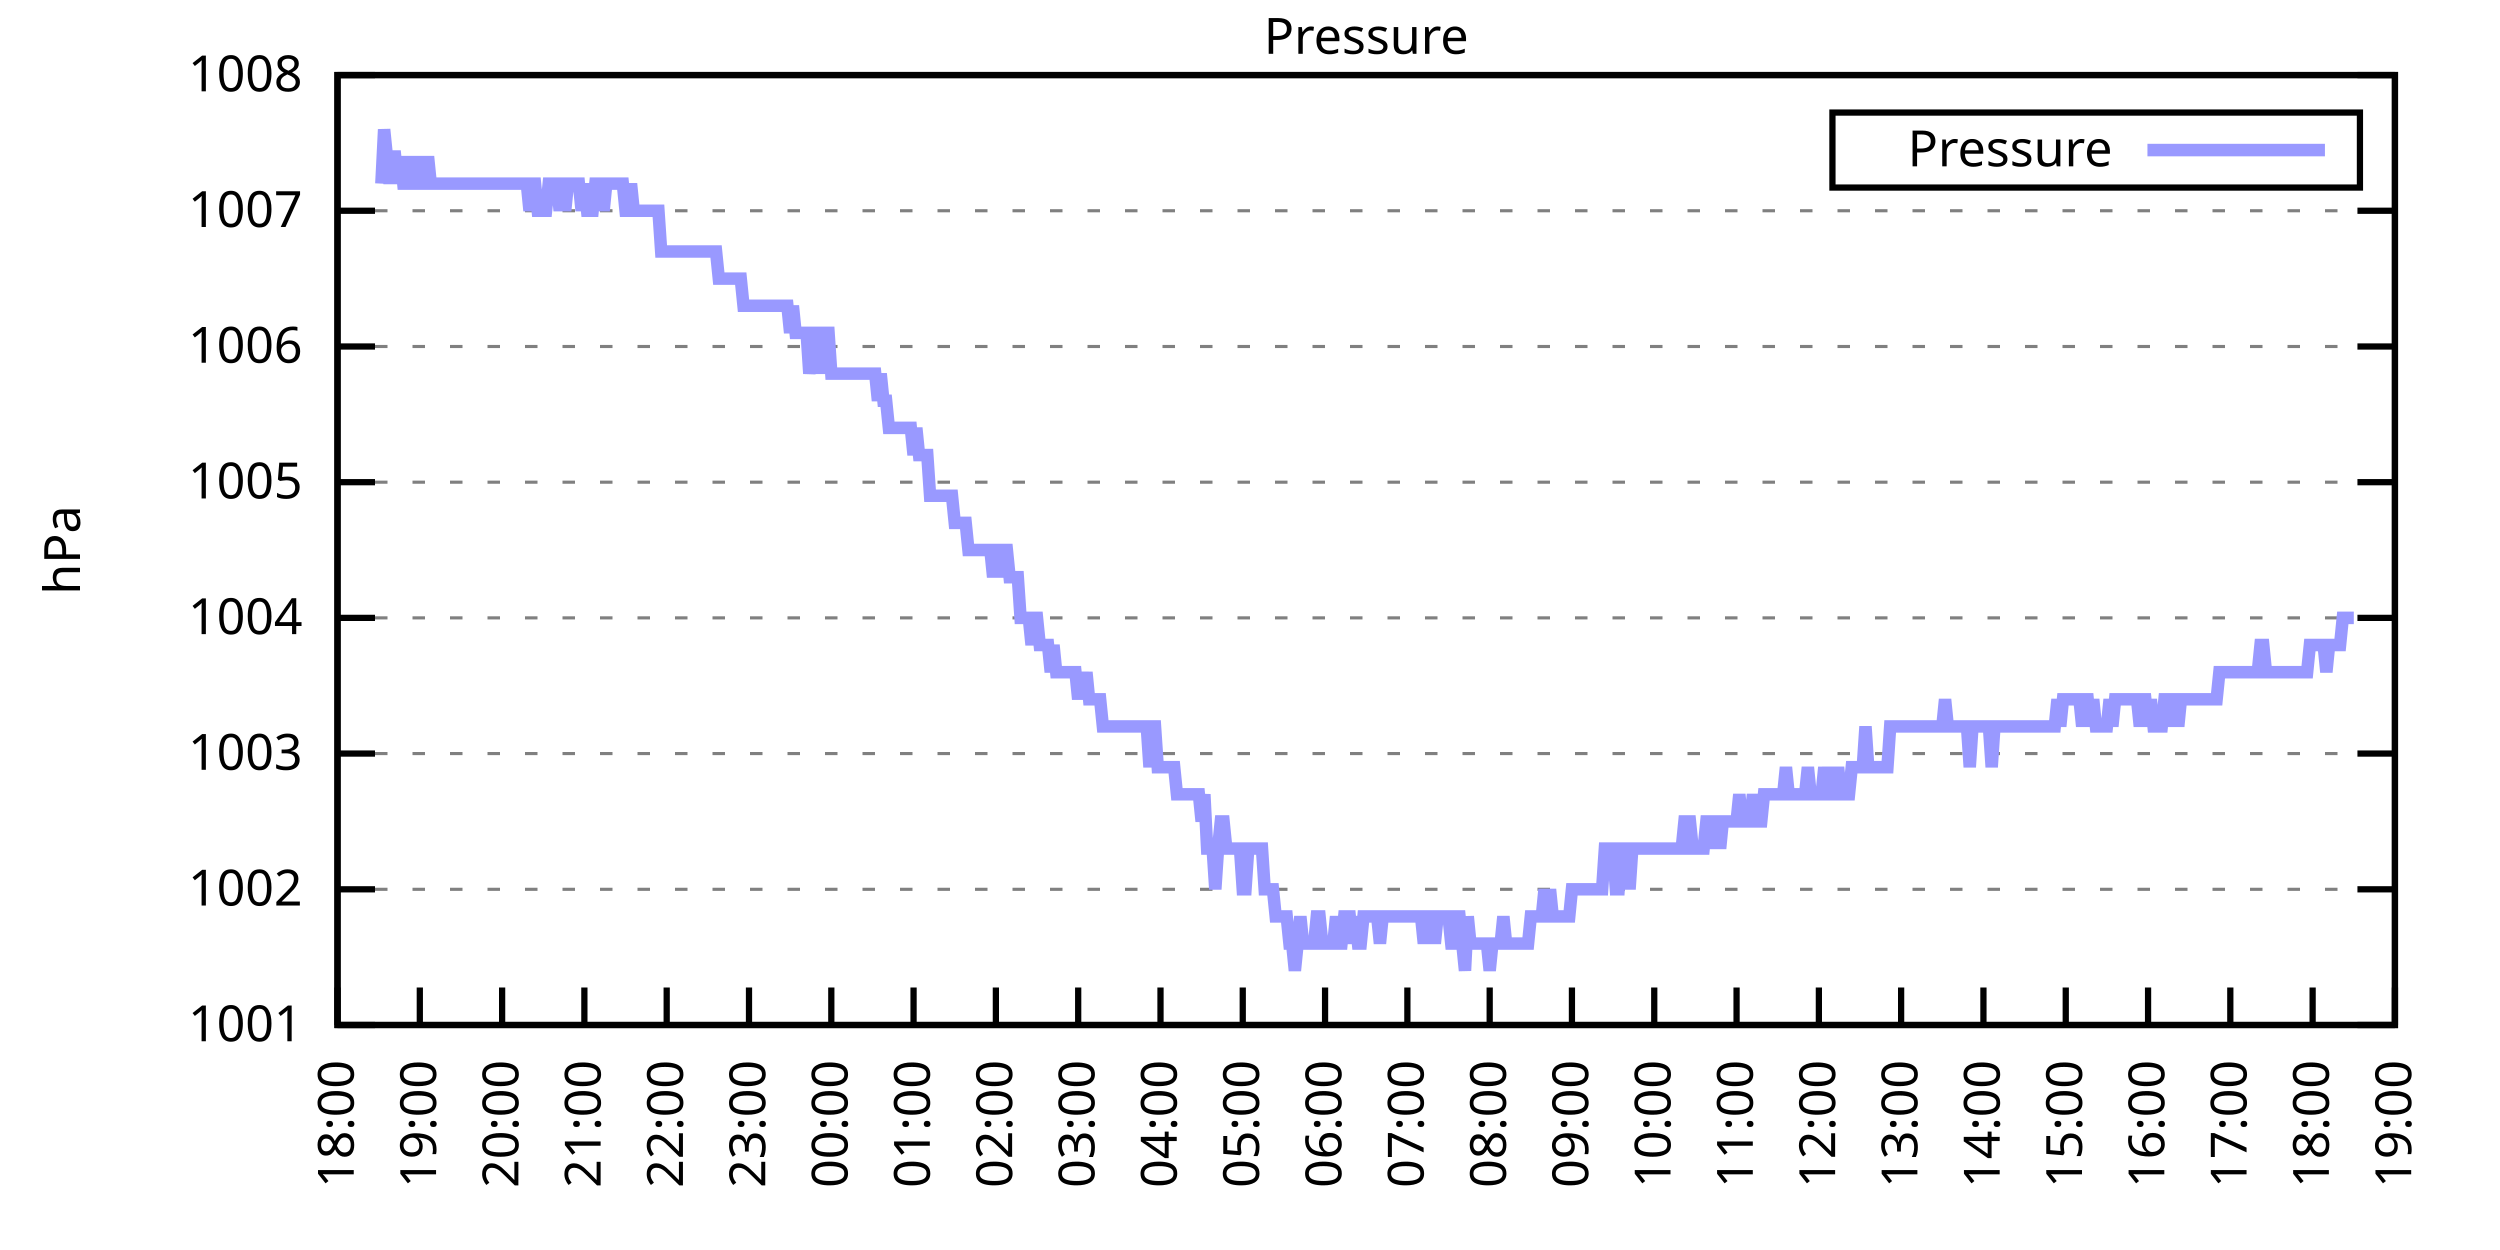
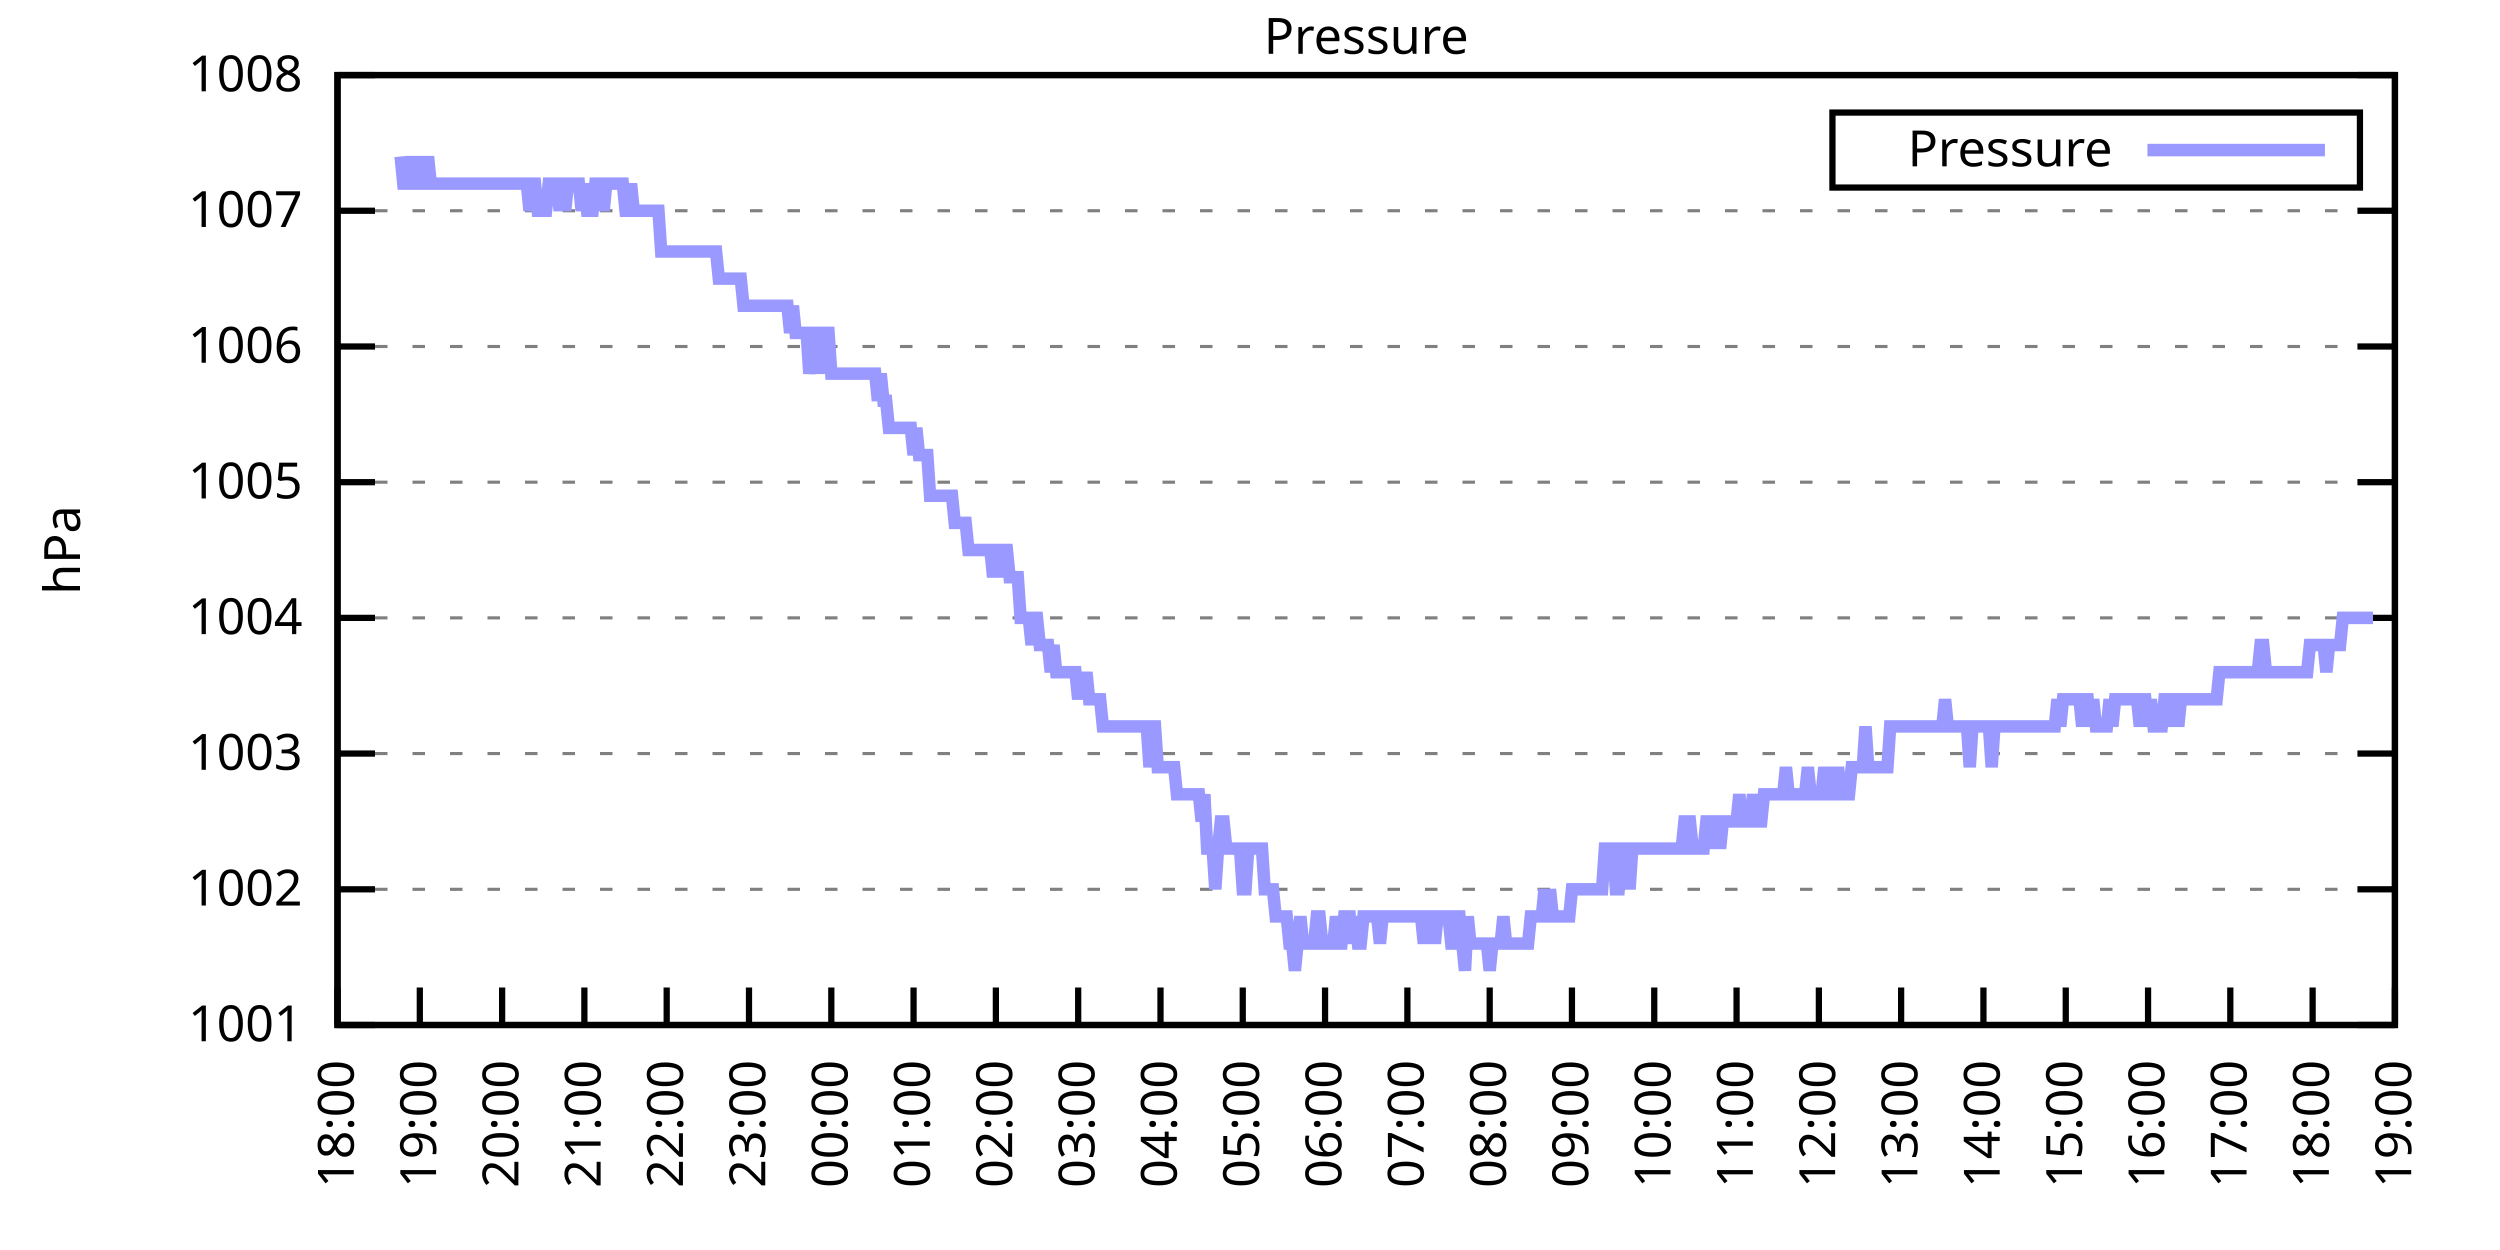
<svg xmlns="http://www.w3.org/2000/svg" xmlns:xlink="http://www.w3.org/1999/xlink" width="400" height="200" viewBox="0 0 400 200">
  <g id="gnuplot_canvas">
    <rect x="0" y="0" width="400" height="200" fill="none" />
    <defs>
      <circle id="gpDot" r="0.5" stroke-width="0.5" stroke="currentColor" />
      <path id="gpPt0" stroke-width="0.333" stroke="currentColor" d="M-1,0 h2 M0,-1 v2" />
      <path id="gpPt1" stroke-width="0.333" stroke="currentColor" d="M-1,-1 L1,1 M1,-1 L-1,1" />
      <path id="gpPt2" stroke-width="0.333" stroke="currentColor" d="M-1,0 L1,0 M0,-1 L0,1 M-1,-1 L1,1 M-1,1 L1,-1" />
      <rect id="gpPt3" stroke-width="0.333" stroke="currentColor" x="-1" y="-1" width="2" height="2" />
      <rect id="gpPt4" stroke-width="0.333" stroke="currentColor" fill="currentColor" x="-1" y="-1" width="2" height="2" />
      <circle id="gpPt5" stroke-width="0.333" stroke="currentColor" cx="0" cy="0" r="1" />
      <use xlink:href="#gpPt5" id="gpPt6" fill="currentColor" stroke="none" />
      <path id="gpPt7" stroke-width="0.333" stroke="currentColor" d="M0,-1.33 L-1.33,0.67 L1.33,0.67 z" />
      <use xlink:href="#gpPt7" id="gpPt8" fill="currentColor" stroke="none" />
      <use xlink:href="#gpPt7" id="gpPt9" stroke="currentColor" transform="rotate(180)" />
      <use xlink:href="#gpPt9" id="gpPt10" fill="currentColor" stroke="none" />
      <use xlink:href="#gpPt3" id="gpPt11" stroke="currentColor" transform="rotate(45)" />
      <use xlink:href="#gpPt11" id="gpPt12" fill="currentColor" stroke="none" />
      <path id="gpPt13" stroke-width="0.333" stroke="currentColor" d="M0,1.330 L1.265,0.411 L0.782,-1.067 L-0.782,-1.076 L-1.265,0.411 z" />
      <use xlink:href="#gpPt13" id="gpPt14" fill="currentColor" stroke="none" />
      <filter id="textbox" filterUnits="objectBoundingBox" x="0" y="0" height="1" width="1">
        <feFlood flood-color="white" flood-opacity="1" result="bgnd" />
        <feComposite in="SourceGraphic" in2="bgnd" operator="atop" />
      </filter>
      <filter id="greybox" filterUnits="objectBoundingBox" x="0" y="0" height="1" width="1">
        <feFlood flood-color="lightgrey" flood-opacity="1" result="grey" />
        <feComposite in="SourceGraphic" in2="grey" operator="atop" />
      </filter>
    </defs>
    <g fill="none" color="white" stroke="currentColor" stroke-width="1.00" stroke-linecap="butt" stroke-linejoin="miter">
</g>
    <g fill="none" color="black" stroke="currentColor" stroke-width="1.00" stroke-linecap="butt" stroke-linejoin="miter">
      <g stroke="none" shape-rendering="crispEdges">
        <polygon fill="rgb(255, 255, 255)" points="54.00,164.00 383.18,164.00 383.18,12.02 54.00,12.02 " />
      </g>
    </g>
    <g fill="none" color="black" stroke="currentColor" stroke-width="1.00" stroke-linecap="butt" stroke-linejoin="miter">
</g>
    <g fill="none" color="black" stroke="black" stroke-width="0.50" stroke-linecap="butt" stroke-linejoin="miter">
</g>
    <g fill="none" color="gray" stroke="currentColor" stroke-width="0.50" stroke-linecap="butt" stroke-linejoin="miter">
      <path stroke="gray" stroke-dasharray="2,4" class="gridline" d="M54.00,164.00 L383.19,164.00  " />
    </g>
    <g fill="none" color="gray" stroke="gray" stroke-width="1.00" stroke-linecap="butt" stroke-linejoin="miter">
</g>
    <g fill="none" color="black" stroke="currentColor" stroke-width="1.00" stroke-linecap="butt" stroke-linejoin="miter">
      <path stroke="black" d="M54.00,164.00 L60.00,164.00 M383.19,164.00 L377.19,164.00  " />
      <g transform="translate(48.40,166.60)" stroke="none" fill="black" font-family="Sans" font-size="8.00" text-anchor="end">
        <text>
          <tspan font-family="Sans"> 1001</tspan>
        </text>
      </g>
    </g>
    <g fill="none" color="black" stroke="currentColor" stroke-width="1.00" stroke-linecap="butt" stroke-linejoin="miter">
</g>
    <g fill="none" color="black" stroke="black" stroke-width="0.50" stroke-linecap="butt" stroke-linejoin="miter">
</g>
    <g fill="none" color="gray" stroke="currentColor" stroke-width="0.50" stroke-linecap="butt" stroke-linejoin="miter">
      <path stroke="gray" stroke-dasharray="2,4" class="gridline" d="M54.00,142.29 L383.19,142.29  " />
    </g>
    <g fill="none" color="gray" stroke="gray" stroke-width="1.00" stroke-linecap="butt" stroke-linejoin="miter">
</g>
    <g fill="none" color="black" stroke="currentColor" stroke-width="1.00" stroke-linecap="butt" stroke-linejoin="miter">
      <path stroke="black" d="M54.00,142.29 L60.00,142.29 M383.19,142.29 L377.19,142.29  " />
      <g transform="translate(48.40,144.89)" stroke="none" fill="black" font-family="Sans" font-size="8.00" text-anchor="end">
        <text>
          <tspan font-family="Sans"> 1002</tspan>
        </text>
      </g>
    </g>
    <g fill="none" color="black" stroke="currentColor" stroke-width="1.00" stroke-linecap="butt" stroke-linejoin="miter">
</g>
    <g fill="none" color="black" stroke="black" stroke-width="0.50" stroke-linecap="butt" stroke-linejoin="miter">
</g>
    <g fill="none" color="gray" stroke="currentColor" stroke-width="0.50" stroke-linecap="butt" stroke-linejoin="miter">
      <path stroke="gray" stroke-dasharray="2,4" class="gridline" d="M54.00,120.57 L383.19,120.57  " />
    </g>
    <g fill="none" color="gray" stroke="gray" stroke-width="1.00" stroke-linecap="butt" stroke-linejoin="miter">
</g>
    <g fill="none" color="black" stroke="currentColor" stroke-width="1.00" stroke-linecap="butt" stroke-linejoin="miter">
      <path stroke="black" d="M54.00,120.57 L60.00,120.57 M383.19,120.57 L377.19,120.57  " />
      <g transform="translate(48.40,123.17)" stroke="none" fill="black" font-family="Sans" font-size="8.00" text-anchor="end">
        <text>
          <tspan font-family="Sans"> 1003</tspan>
        </text>
      </g>
    </g>
    <g fill="none" color="black" stroke="currentColor" stroke-width="1.00" stroke-linecap="butt" stroke-linejoin="miter">
</g>
    <g fill="none" color="black" stroke="black" stroke-width="0.50" stroke-linecap="butt" stroke-linejoin="miter">
</g>
    <g fill="none" color="gray" stroke="currentColor" stroke-width="0.50" stroke-linecap="butt" stroke-linejoin="miter">
      <path stroke="gray" stroke-dasharray="2,4" class="gridline" d="M54.00,98.86 L383.19,98.86  " />
    </g>
    <g fill="none" color="gray" stroke="gray" stroke-width="1.00" stroke-linecap="butt" stroke-linejoin="miter">
</g>
    <g fill="none" color="black" stroke="currentColor" stroke-width="1.00" stroke-linecap="butt" stroke-linejoin="miter">
      <path stroke="black" d="M54.00,98.86 L60.00,98.86 M383.19,98.86 L377.19,98.86  " />
      <g transform="translate(48.40,101.46)" stroke="none" fill="black" font-family="Sans" font-size="8.00" text-anchor="end">
        <text>
          <tspan font-family="Sans"> 1004</tspan>
        </text>
      </g>
    </g>
    <g fill="none" color="black" stroke="currentColor" stroke-width="1.00" stroke-linecap="butt" stroke-linejoin="miter">
</g>
    <g fill="none" color="black" stroke="black" stroke-width="0.50" stroke-linecap="butt" stroke-linejoin="miter">
</g>
    <g fill="none" color="gray" stroke="currentColor" stroke-width="0.50" stroke-linecap="butt" stroke-linejoin="miter">
      <path stroke="gray" stroke-dasharray="2,4" class="gridline" d="M54.00,77.15 L383.19,77.15  " />
    </g>
    <g fill="none" color="gray" stroke="gray" stroke-width="1.00" stroke-linecap="butt" stroke-linejoin="miter">
</g>
    <g fill="none" color="black" stroke="currentColor" stroke-width="1.00" stroke-linecap="butt" stroke-linejoin="miter">
      <path stroke="black" d="M54.00,77.15 L60.00,77.15 M383.19,77.15 L377.19,77.15  " />
      <g transform="translate(48.40,79.75)" stroke="none" fill="black" font-family="Sans" font-size="8.00" text-anchor="end">
        <text>
          <tspan font-family="Sans"> 1005</tspan>
        </text>
      </g>
    </g>
    <g fill="none" color="black" stroke="currentColor" stroke-width="1.00" stroke-linecap="butt" stroke-linejoin="miter">
</g>
    <g fill="none" color="black" stroke="black" stroke-width="0.50" stroke-linecap="butt" stroke-linejoin="miter">
</g>
    <g fill="none" color="gray" stroke="currentColor" stroke-width="0.50" stroke-linecap="butt" stroke-linejoin="miter">
      <path stroke="gray" stroke-dasharray="2,4" class="gridline" d="M54.00,55.44 L383.19,55.44  " />
    </g>
    <g fill="none" color="gray" stroke="gray" stroke-width="1.00" stroke-linecap="butt" stroke-linejoin="miter">
</g>
    <g fill="none" color="black" stroke="currentColor" stroke-width="1.00" stroke-linecap="butt" stroke-linejoin="miter">
      <path stroke="black" d="M54.00,55.44 L60.00,55.44 M383.19,55.44 L377.19,55.44  " />
      <g transform="translate(48.40,58.04)" stroke="none" fill="black" font-family="Sans" font-size="8.00" text-anchor="end">
        <text>
          <tspan font-family="Sans"> 1006</tspan>
        </text>
      </g>
    </g>
    <g fill="none" color="black" stroke="currentColor" stroke-width="1.00" stroke-linecap="butt" stroke-linejoin="miter">
</g>
    <g fill="none" color="black" stroke="black" stroke-width="0.50" stroke-linecap="butt" stroke-linejoin="miter">
</g>
    <g fill="none" color="gray" stroke="currentColor" stroke-width="0.50" stroke-linecap="butt" stroke-linejoin="miter">
      <path stroke="gray" stroke-dasharray="2,4" class="gridline" d="M54.00,33.72 L383.19,33.72  " />
    </g>
    <g fill="none" color="gray" stroke="gray" stroke-width="1.00" stroke-linecap="butt" stroke-linejoin="miter">
</g>
    <g fill="none" color="black" stroke="currentColor" stroke-width="1.00" stroke-linecap="butt" stroke-linejoin="miter">
      <path stroke="black" d="M54.00,33.72 L60.00,33.72 M383.19,33.72 L377.19,33.72  " />
      <g transform="translate(48.40,36.32)" stroke="none" fill="black" font-family="Sans" font-size="8.00" text-anchor="end">
        <text>
          <tspan font-family="Sans"> 1007</tspan>
        </text>
      </g>
    </g>
    <g fill="none" color="black" stroke="currentColor" stroke-width="1.00" stroke-linecap="butt" stroke-linejoin="miter">
</g>
    <g fill="none" color="black" stroke="black" stroke-width="0.50" stroke-linecap="butt" stroke-linejoin="miter">
</g>
    <g fill="none" color="gray" stroke="currentColor" stroke-width="0.50" stroke-linecap="butt" stroke-linejoin="miter">
      <path stroke="gray" stroke-dasharray="2,4" class="gridline" d="M54.00,12.01 L383.19,12.01  " />
    </g>
    <g fill="none" color="gray" stroke="gray" stroke-width="1.00" stroke-linecap="butt" stroke-linejoin="miter">
</g>
    <g fill="none" color="black" stroke="currentColor" stroke-width="1.00" stroke-linecap="butt" stroke-linejoin="miter">
      <path stroke="black" d="M54.00,12.01 L60.00,12.01 M383.19,12.01 L377.19,12.01  " />
      <g transform="translate(48.40,14.61)" stroke="none" fill="black" font-family="Sans" font-size="8.00" text-anchor="end">
        <text>
          <tspan font-family="Sans"> 1008</tspan>
        </text>
      </g>
    </g>
    <g fill="none" color="black" stroke="currentColor" stroke-width="1.00" stroke-linecap="butt" stroke-linejoin="miter">
      <path stroke="black" d="M54.00,164.00 L54.00,158.00  " />
      <g transform="translate(56.60,169.60) rotate(270.00)" stroke="none" fill="black" font-family="Sans" font-size="8.00" text-anchor="end">
        <text>
          <tspan font-family="Sans">18:00</tspan>
        </text>
      </g>
    </g>
    <g fill="none" color="black" stroke="currentColor" stroke-width="1.00" stroke-linecap="butt" stroke-linejoin="miter">
      <path stroke="black" d="M67.17,164.00 L67.17,158.00  " />
      <g transform="translate(69.77,169.60) rotate(270.00)" stroke="none" fill="black" font-family="Sans" font-size="8.00" text-anchor="end">
        <text>
          <tspan font-family="Sans">19:00</tspan>
        </text>
      </g>
    </g>
    <g fill="none" color="black" stroke="currentColor" stroke-width="1.00" stroke-linecap="butt" stroke-linejoin="miter">
      <path stroke="black" d="M80.34,164.00 L80.34,158.00  " />
      <g transform="translate(82.94,169.60) rotate(270.00)" stroke="none" fill="black" font-family="Sans" font-size="8.00" text-anchor="end">
        <text>
          <tspan font-family="Sans">20:00</tspan>
        </text>
      </g>
    </g>
    <g fill="none" color="black" stroke="currentColor" stroke-width="1.00" stroke-linecap="butt" stroke-linejoin="miter">
      <path stroke="black" d="M93.50,164.00 L93.50,158.00  " />
      <g transform="translate(96.10,169.60) rotate(270.00)" stroke="none" fill="black" font-family="Sans" font-size="8.00" text-anchor="end">
        <text>
          <tspan font-family="Sans">21:00</tspan>
        </text>
      </g>
    </g>
    <g fill="none" color="black" stroke="currentColor" stroke-width="1.00" stroke-linecap="butt" stroke-linejoin="miter">
      <path stroke="black" d="M106.67,164.00 L106.67,158.00  " />
      <g transform="translate(109.27,169.60) rotate(270.00)" stroke="none" fill="black" font-family="Sans" font-size="8.00" text-anchor="end">
        <text>
          <tspan font-family="Sans">22:00</tspan>
        </text>
      </g>
    </g>
    <g fill="none" color="black" stroke="currentColor" stroke-width="1.00" stroke-linecap="butt" stroke-linejoin="miter">
      <path stroke="black" d="M119.84,164.00 L119.84,158.00  " />
      <g transform="translate(122.44,169.60) rotate(270.00)" stroke="none" fill="black" font-family="Sans" font-size="8.00" text-anchor="end">
        <text>
          <tspan font-family="Sans">23:00</tspan>
        </text>
      </g>
    </g>
    <g fill="none" color="black" stroke="currentColor" stroke-width="1.00" stroke-linecap="butt" stroke-linejoin="miter">
      <path stroke="black" d="M133.01,164.00 L133.01,158.00  " />
      <g transform="translate(135.61,169.60) rotate(270.00)" stroke="none" fill="black" font-family="Sans" font-size="8.00" text-anchor="end">
        <text>
          <tspan font-family="Sans">00:00</tspan>
        </text>
      </g>
    </g>
    <g fill="none" color="black" stroke="currentColor" stroke-width="1.00" stroke-linecap="butt" stroke-linejoin="miter">
      <path stroke="black" d="M146.17,164.00 L146.17,158.00  " />
      <g transform="translate(148.77,169.60) rotate(270.00)" stroke="none" fill="black" font-family="Sans" font-size="8.00" text-anchor="end">
        <text>
          <tspan font-family="Sans">01:00</tspan>
        </text>
      </g>
    </g>
    <g fill="none" color="black" stroke="currentColor" stroke-width="1.00" stroke-linecap="butt" stroke-linejoin="miter">
      <path stroke="black" d="M159.34,164.00 L159.34,158.00  " />
      <g transform="translate(161.94,169.60) rotate(270.00)" stroke="none" fill="black" font-family="Sans" font-size="8.00" text-anchor="end">
        <text>
          <tspan font-family="Sans">02:00</tspan>
        </text>
      </g>
    </g>
    <g fill="none" color="black" stroke="currentColor" stroke-width="1.00" stroke-linecap="butt" stroke-linejoin="miter">
      <path stroke="black" d="M172.51,164.00 L172.51,158.00  " />
      <g transform="translate(175.11,169.60) rotate(270.00)" stroke="none" fill="black" font-family="Sans" font-size="8.00" text-anchor="end">
        <text>
          <tspan font-family="Sans">03:00</tspan>
        </text>
      </g>
    </g>
    <g fill="none" color="black" stroke="currentColor" stroke-width="1.00" stroke-linecap="butt" stroke-linejoin="miter">
      <path stroke="black" d="M185.68,164.00 L185.68,158.00  " />
      <g transform="translate(188.28,169.60) rotate(270.00)" stroke="none" fill="black" font-family="Sans" font-size="8.00" text-anchor="end">
        <text>
          <tspan font-family="Sans">04:00</tspan>
        </text>
      </g>
    </g>
    <g fill="none" color="black" stroke="currentColor" stroke-width="1.00" stroke-linecap="butt" stroke-linejoin="miter">
      <path stroke="black" d="M198.84,164.00 L198.84,158.00  " />
      <g transform="translate(201.44,169.60) rotate(270.00)" stroke="none" fill="black" font-family="Sans" font-size="8.00" text-anchor="end">
        <text>
          <tspan font-family="Sans">05:00</tspan>
        </text>
      </g>
    </g>
    <g fill="none" color="black" stroke="currentColor" stroke-width="1.00" stroke-linecap="butt" stroke-linejoin="miter">
      <path stroke="black" d="M212.01,164.00 L212.01,158.00  " />
      <g transform="translate(214.61,169.60) rotate(270.00)" stroke="none" fill="black" font-family="Sans" font-size="8.00" text-anchor="end">
        <text>
          <tspan font-family="Sans">06:00</tspan>
        </text>
      </g>
    </g>
    <g fill="none" color="black" stroke="currentColor" stroke-width="1.00" stroke-linecap="butt" stroke-linejoin="miter">
      <path stroke="black" d="M225.18,164.00 L225.18,158.00  " />
      <g transform="translate(227.78,169.60) rotate(270.00)" stroke="none" fill="black" font-family="Sans" font-size="8.00" text-anchor="end">
        <text>
          <tspan font-family="Sans">07:00</tspan>
        </text>
      </g>
    </g>
    <g fill="none" color="black" stroke="currentColor" stroke-width="1.00" stroke-linecap="butt" stroke-linejoin="miter">
      <path stroke="black" d="M238.35,164.00 L238.35,158.00  " />
      <g transform="translate(240.95,169.60) rotate(270.00)" stroke="none" fill="black" font-family="Sans" font-size="8.00" text-anchor="end">
        <text>
          <tspan font-family="Sans">08:00</tspan>
        </text>
      </g>
    </g>
    <g fill="none" color="black" stroke="currentColor" stroke-width="1.00" stroke-linecap="butt" stroke-linejoin="miter">
      <path stroke="black" d="M251.51,164.00 L251.51,158.00  " />
      <g transform="translate(254.11,169.60) rotate(270.00)" stroke="none" fill="black" font-family="Sans" font-size="8.00" text-anchor="end">
        <text>
          <tspan font-family="Sans">09:00</tspan>
        </text>
      </g>
    </g>
    <g fill="none" color="black" stroke="currentColor" stroke-width="1.00" stroke-linecap="butt" stroke-linejoin="miter">
      <path stroke="black" d="M264.68,164.00 L264.68,158.00  " />
      <g transform="translate(267.28,169.60) rotate(270.00)" stroke="none" fill="black" font-family="Sans" font-size="8.00" text-anchor="end">
        <text>
          <tspan font-family="Sans">10:00</tspan>
        </text>
      </g>
    </g>
    <g fill="none" color="black" stroke="currentColor" stroke-width="1.00" stroke-linecap="butt" stroke-linejoin="miter">
      <path stroke="black" d="M277.85,164.00 L277.85,158.00  " />
      <g transform="translate(280.45,169.60) rotate(270.00)" stroke="none" fill="black" font-family="Sans" font-size="8.00" text-anchor="end">
        <text>
          <tspan font-family="Sans">11:00</tspan>
        </text>
      </g>
    </g>
    <g fill="none" color="black" stroke="currentColor" stroke-width="1.00" stroke-linecap="butt" stroke-linejoin="miter">
      <path stroke="black" d="M291.02,164.00 L291.02,158.00  " />
      <g transform="translate(293.62,169.60) rotate(270.00)" stroke="none" fill="black" font-family="Sans" font-size="8.00" text-anchor="end">
        <text>
          <tspan font-family="Sans">12:00</tspan>
        </text>
      </g>
    </g>
    <g fill="none" color="black" stroke="currentColor" stroke-width="1.00" stroke-linecap="butt" stroke-linejoin="miter">
      <path stroke="black" d="M304.18,164.00 L304.18,158.00  " />
      <g transform="translate(306.78,169.60) rotate(270.00)" stroke="none" fill="black" font-family="Sans" font-size="8.00" text-anchor="end">
        <text>
          <tspan font-family="Sans">13:00</tspan>
        </text>
      </g>
    </g>
    <g fill="none" color="black" stroke="currentColor" stroke-width="1.00" stroke-linecap="butt" stroke-linejoin="miter">
      <path stroke="black" d="M317.35,164.00 L317.35,158.00  " />
      <g transform="translate(319.95,169.60) rotate(270.00)" stroke="none" fill="black" font-family="Sans" font-size="8.00" text-anchor="end">
        <text>
          <tspan font-family="Sans">14:00</tspan>
        </text>
      </g>
    </g>
    <g fill="none" color="black" stroke="currentColor" stroke-width="1.00" stroke-linecap="butt" stroke-linejoin="miter">
      <path stroke="black" d="M330.52,164.00 L330.52,158.00  " />
      <g transform="translate(333.12,169.60) rotate(270.00)" stroke="none" fill="black" font-family="Sans" font-size="8.00" text-anchor="end">
        <text>
          <tspan font-family="Sans">15:00</tspan>
        </text>
      </g>
    </g>
    <g fill="none" color="black" stroke="currentColor" stroke-width="1.00" stroke-linecap="butt" stroke-linejoin="miter">
      <path stroke="black" d="M343.69,164.00 L343.69,158.00  " />
      <g transform="translate(346.29,169.60) rotate(270.00)" stroke="none" fill="black" font-family="Sans" font-size="8.00" text-anchor="end">
        <text>
          <tspan font-family="Sans">16:00</tspan>
        </text>
      </g>
    </g>
    <g fill="none" color="black" stroke="currentColor" stroke-width="1.00" stroke-linecap="butt" stroke-linejoin="miter">
      <path stroke="black" d="M356.85,164.00 L356.85,158.00  " />
      <g transform="translate(359.45,169.60) rotate(270.00)" stroke="none" fill="black" font-family="Sans" font-size="8.00" text-anchor="end">
        <text>
          <tspan font-family="Sans">17:00</tspan>
        </text>
      </g>
    </g>
    <g fill="none" color="black" stroke="currentColor" stroke-width="1.00" stroke-linecap="butt" stroke-linejoin="miter">
      <path stroke="black" d="M370.02,164.00 L370.02,158.00  " />
      <g transform="translate(372.62,169.60) rotate(270.00)" stroke="none" fill="black" font-family="Sans" font-size="8.00" text-anchor="end">
        <text>
          <tspan font-family="Sans">18:00</tspan>
        </text>
      </g>
    </g>
    <g fill="none" color="black" stroke="currentColor" stroke-width="1.00" stroke-linecap="butt" stroke-linejoin="miter">
      <path stroke="black" d="M383.19,164.00 L383.19,158.00  " />
      <g transform="translate(385.79,169.60) rotate(270.00)" stroke="none" fill="black" font-family="Sans" font-size="8.00" text-anchor="end">
        <text>
          <tspan font-family="Sans">19:00</tspan>
        </text>
      </g>
    </g>
    <g fill="none" color="black" stroke="currentColor" stroke-width="1.00" stroke-linecap="butt" stroke-linejoin="miter">
</g>
    <g fill="none" color="black" stroke="currentColor" stroke-width="1.00" stroke-linecap="butt" stroke-linejoin="miter">
      <path stroke="black" d="M54.00,12.01 L54.00,164.00 L383.19,164.00 L383.19,12.01 L54.00,12.01 Z  " />
    </g>
    <g fill="none" color="black" stroke="currentColor" stroke-width="1.00" stroke-linecap="butt" stroke-linejoin="miter">
</g>
    <g fill="none" color="black" stroke="currentColor" stroke-width="1.00" stroke-linecap="butt" stroke-linejoin="miter">
      <path stroke="black" d="M293.19,30.01 L293.19,18.01 L377.59,18.01 L377.59,30.01 L293.19,30.01 Z  " />
    </g>
    <g id="Pressure_plot_1">
      <g fill="none" color="white" stroke="black" stroke-width="2.00" stroke-linecap="butt" stroke-linejoin="miter">
</g>
      <g fill="none" color="black" stroke="currentColor" stroke-width="2.00" stroke-linecap="butt" stroke-linejoin="miter">
        <g transform="translate(337.99,26.61)" stroke="none" fill="black" font-family="Sans" font-size="8.00" text-anchor="end">
          <text>
            <tspan font-family="Sans">Pressure</tspan>
          </text>
        </g>
      </g>
      <g fill="none" color="black" stroke="currentColor" stroke-width="2.00" stroke-linecap="butt" stroke-linejoin="miter">
-         <path stroke="rgb(153, 153, 255)" d="M343.59,24.01 L371.99,24.01 M61.02,29.38 L61.46,20.70 L61.90,25.04 L62.34,29.38 L62.78,25.04 L63.22,25.04   L63.66,29.38 L64.10,25.04 L64.53,29.38 L64.97,29.38 L65.41,29.38 L65.85,25.04 L66.29,29.38 L66.73,29.38   L67.17,25.04 L67.61,29.38 L68.05,29.38 L68.48,25.04 L68.92,29.38 L69.36,29.38 L69.80,29.38 L70.24,29.38   L70.68,29.38 L71.12,29.38 L71.56,29.38 L72.00,29.38 L72.43,29.38 L72.87,29.38 L73.31,29.38 L73.75,29.38   L74.19,29.38 L74.63,29.38 L75.07,29.38 L75.51,29.38 L75.95,29.38 L76.38,29.38 L76.82,29.38 L77.26,29.38   L77.70,29.38 L78.14,29.38 L78.58,29.38 L79.02,29.38 L79.46,29.38 L79.90,29.38 L80.34,29.38 L80.77,29.38   L81.21,29.38 L81.65,29.38 L82.09,29.38 L82.53,29.38 L82.97,29.38 L83.41,29.38 L83.85,29.38 L84.29,29.38   L84.72,33.72 L85.16,29.38 L85.60,29.38 L86.04,33.72 L86.48,33.72 L86.92,33.72 L87.36,33.72 L87.80,29.38   L88.24,29.38 L88.67,29.38 L89.11,29.38 L89.55,33.72 L89.99,29.38 L90.43,33.72 L90.87,29.38 L91.31,29.38   L91.75,29.38 L92.19,29.38 L92.62,29.38 L93.06,33.72 L93.50,29.38 L93.94,33.72 L94.38,33.72 L94.82,33.72   L95.26,29.38 L95.70,29.38 L96.14,29.38 L96.58,33.72 L97.01,29.38 L97.45,29.38 L97.89,29.38 L98.33,29.38   L98.77,29.38 L99.21,29.38 L99.65,29.38 L100.09,33.72 L100.53,33.72 L100.96,29.38 L101.40,33.72 L101.84,33.72   L102.28,33.72 L102.72,33.72 L103.16,33.72 L103.60,33.72 L104.04,33.72 L104.48,33.72 L104.91,33.72 L105.35,33.72   L105.79,40.24 L106.23,40.24 L106.67,40.24 L107.11,40.24 L107.55,40.24 L107.99,40.24 L108.43,40.24 L108.87,40.24   L109.30,40.24 L109.74,40.24 L110.18,40.24 L110.62,40.24 L111.06,40.24 L111.50,40.24 L111.94,40.24 L112.38,40.24   L112.82,40.24 L113.25,40.24 L113.69,40.24 L114.13,40.24 L114.57,40.24 L115.01,44.58 L115.45,44.58 L115.89,44.58   L116.33,44.58 L116.77,44.58 L117.20,44.58 L117.64,44.58 L118.08,44.58 L118.52,44.58 L118.96,48.92 L119.40,48.92   L119.84,48.92 L120.28,48.92 L120.72,48.92 L121.15,48.92 L121.59,48.92 L122.03,48.92 L122.47,48.92 L122.91,48.92   L123.35,48.92 L123.79,48.92 L124.23,48.92 L124.67,48.92 L125.11,48.92 L125.54,48.92 L125.98,48.92 L126.42,53.26   L126.86,48.92 L127.30,53.26 L127.74,53.26 L128.18,53.26 L128.62,53.26 L129.06,53.26 L129.49,59.78 L130.37,53.26   L130.81,53.26 L131.25,59.78 L131.69,53.26 L132.13,53.26 L132.57,53.26 L133.01,59.78 L133.44,59.78 L133.88,59.78   L134.32,59.78 L134.76,59.78 L135.20,59.78 L135.64,59.78 L136.08,59.78 L136.52,59.78 L136.96,59.78 L137.39,59.78   L137.83,59.78 L138.27,59.78 L138.71,59.78 L139.15,59.78 L139.59,59.78 L140.03,59.78 L140.47,64.12 L140.91,59.78   L141.35,64.12 L141.78,64.12 L142.22,68.46 L142.66,68.46 L143.10,68.46 L143.54,68.46 L143.98,68.46 L144.42,68.46   L144.86,68.46 L145.30,68.46 L145.73,68.46 L146.17,72.81 L146.61,68.46 L147.05,72.81 L147.49,72.81 L147.93,72.81   L148.37,72.81 L148.81,79.32 L149.25,79.32 L149.68,79.32 L150.12,79.32 L150.56,79.32 L151.00,79.32 L151.44,79.32   L151.88,79.32 L152.32,79.32 L152.76,83.66 L153.20,83.66 L153.63,83.66 L154.07,83.66 L154.51,83.66 L154.95,88.00   L155.39,88.00 L155.83,88.00 L156.27,88.00 L156.71,88.00 L157.15,88.00 L157.59,88.00 L158.02,88.00 L158.46,88.00   L158.90,92.35 L159.34,88.00 L159.78,92.35 L160.22,88.00 L160.66,88.00 L161.10,88.00 L161.54,92.35 L161.97,92.35   L162.41,92.35 L162.85,92.35 L163.29,98.86 L163.73,98.86 L164.17,98.86 L164.61,98.86 L165.05,103.20 L165.49,98.86   L165.92,98.86 L166.36,103.20 L166.80,103.20 L167.24,103.20 L167.68,103.20 L168.12,107.55 L168.56,103.20 L169.00,107.55   L169.44,107.55 L169.87,107.55 L170.31,107.55 L170.75,107.55 L171.19,107.55 L171.63,107.55 L172.07,107.55 L172.51,111.89   L172.95,107.55 L173.39,111.89 L173.83,107.55 L174.26,111.89 L174.70,111.89 L175.14,111.89 L175.58,111.89 L176.02,111.89   L176.46,116.23 L176.90,116.23 L177.34,116.23 L177.78,116.23 L178.21,116.23 L178.65,116.23 L179.09,116.23 L179.53,116.23   L179.97,116.23 L180.41,116.23 L180.85,116.23 L181.29,116.23 L181.73,116.23 L182.16,116.23 L182.60,116.23 L183.04,116.23   L183.48,116.23 L183.92,122.75 L184.36,116.23 L184.80,116.23 L185.24,122.75 L185.68,122.75 L186.11,122.75 L186.55,122.75   L186.99,122.75 L187.43,122.75 L187.87,122.75 L188.31,127.09 L188.75,127.09 L189.19,127.09 L189.63,127.09 L190.07,127.09   L190.50,127.09 L190.94,127.09 L191.38,127.09 L191.82,127.09 L192.26,131.43 L192.70,127.09 L193.14,135.77 L193.58,135.77   L194.02,135.77 L194.45,142.29 L194.89,135.77 L195.33,131.43 L195.77,131.43 L196.21,135.77 L196.65,135.77 L197.09,135.77   L197.53,135.77 L197.97,135.77 L198.40,135.77 L198.84,142.29 L199.28,142.29 L199.72,135.77 L200.16,135.77 L200.60,135.77   L201.04,135.77 L201.48,135.77 L201.92,135.77 L202.35,142.29 L202.79,142.29 L203.23,142.29 L203.67,142.29 L204.11,146.63   L204.55,146.63 L204.99,146.63 L205.43,146.63 L205.87,146.63 L206.31,150.97 L206.74,150.97 L207.18,155.31 L207.62,150.97   L208.06,146.63 L208.50,150.97 L208.94,150.97 L209.38,150.97 L209.82,150.97 L210.26,150.97 L210.69,146.63 L211.13,146.63   L211.57,150.97 L212.01,150.97 L212.45,150.97 L212.89,150.97 L213.33,150.97 L213.77,146.63 L214.21,150.97 L214.64,150.97   L215.08,146.63 L215.52,146.63 L215.96,146.63 L216.40,150.97 L216.84,146.63 L217.28,150.97 L217.72,150.97 L218.16,146.63   L218.60,146.63 L219.03,146.63 L219.47,146.63 L219.91,146.63 L220.35,146.63 L220.79,150.97 L221.23,146.63 L221.67,146.63   L222.11,146.63 L222.55,146.63 L222.98,146.63 L223.42,146.63 L223.86,146.63 L224.30,146.63 L224.74,146.63 L225.18,146.63   L225.62,146.63 L226.06,146.63 L226.50,146.63 L226.93,146.63 L227.37,146.63 L227.81,150.97 L228.25,146.63 L228.69,146.63   L229.13,146.63 L229.57,150.97 L230.01,146.63 L230.45,146.63 L230.88,146.63 L231.32,146.63 L231.76,146.63 L232.20,150.97   L232.64,150.97 L233.08,146.63 L233.52,146.63 L233.96,150.97 L234.40,155.31 L234.84,146.63 L235.27,150.97 L235.71,150.97   L236.15,150.97 L236.59,150.97 L237.03,150.97 L237.47,150.97 L237.91,150.97 L238.35,155.31 L238.79,150.97 L239.22,150.97   L239.66,150.97 L240.10,150.97 L240.54,146.63 L240.98,150.97 L241.42,150.97 L241.86,150.97 L242.30,150.97 L242.74,150.97   L243.17,150.97 L243.61,150.97 L244.05,150.97 L244.49,150.97 L244.93,146.63 L245.37,146.63 L245.81,146.63 L246.25,146.63   L246.69,146.63 L247.12,142.29 L247.56,146.63 L248.00,142.29 L248.44,146.63 L248.88,146.63 L249.32,146.63 L249.76,146.63   L250.20,146.63 L250.64,146.63 L251.08,146.63 L251.51,142.29 L251.95,142.29 L252.39,142.29 L252.83,142.29 L253.27,142.29   L253.71,142.29 L254.15,142.29 L254.59,142.29 L255.03,142.29 L255.46,142.29 L255.90,142.29 L256.34,142.29 L256.78,135.77   L257.22,135.77 L257.66,135.77 L258.10,135.77 L258.54,142.29 L258.98,142.29 L259.41,135.77 L259.85,135.77 L260.29,135.77   L260.73,142.29 L261.17,135.77 L261.61,135.77 L262.05,135.77 L262.49,135.77 L262.93,135.77 L263.36,135.77 L263.80,135.77   L264.24,135.77 L264.68,135.77 L265.12,135.77 L265.56,135.77 L266.00,135.77 L266.44,135.77 L266.88,135.77 L267.32,135.77   L267.75,135.77 L268.19,135.77 L268.63,135.77 L269.07,135.77 L269.51,131.43 L269.95,131.43 L270.39,131.43 L270.83,135.77   L271.27,135.77 L271.70,135.77 L272.14,135.77 L272.58,135.77 L273.02,131.43 L273.46,131.43 L273.90,131.43 L274.34,135.77   L274.78,131.43 L275.22,135.77 L275.65,131.43 L276.09,131.43 L276.53,131.43 L276.97,131.43 L277.41,131.43 L277.85,131.43   L278.29,127.09 L278.73,131.43 L279.17,131.43 L279.60,131.43 L280.04,131.43 L280.48,127.09 L280.92,131.43 L281.36,131.43   L281.80,131.43 L282.24,127.09 L282.68,127.09 L283.12,127.09 L283.56,127.09 L283.99,127.09 L284.43,127.09 L284.87,127.09   L285.31,127.09 L285.75,122.75 L286.19,127.09 L286.63,127.09 L287.07,127.09 L287.51,127.09 L287.94,127.09 L288.38,127.09   L288.82,127.09 L289.26,122.75 L289.70,127.09 L290.14,127.09 L290.58,127.09 L291.02,127.09 L291.46,127.09 L291.89,122.75   L292.33,127.09 L292.77,122.75 L293.21,127.09 L293.65,127.09 L294.09,122.75 L294.53,127.09 L294.97,127.09 L295.41,127.09   L295.84,127.09 L296.28,122.75 L296.72,122.75 L297.16,122.75 L297.60,122.75 L298.04,122.75 L298.48,116.23 L298.92,122.75   L299.36,122.75 L299.80,122.75 L300.23,122.75 L300.67,122.75 L301.11,122.75 L301.55,122.75 L301.99,122.75 L302.43,116.23   L302.87,116.23 L303.31,116.23 L303.75,116.23 L304.18,116.23 L304.62,116.23 L305.06,116.23 L305.50,116.23 L305.94,116.23   L306.38,116.23 L306.82,116.23 L307.26,116.23 L307.70,116.23 L308.13,116.23 L308.57,116.23 L309.01,116.23 L309.45,116.23   L309.89,116.23 L310.33,116.23 L310.77,116.23 L311.21,111.89 L311.65,116.23 L312.08,116.23 L312.52,116.23 L312.96,116.23   L313.40,116.23 L313.84,116.23 L314.28,116.23 L314.72,116.23 L315.16,122.75 L315.60,116.23 L316.04,116.23 L316.47,116.23   L316.91,116.23 L317.35,116.23 L317.79,116.23 L318.23,116.23 L318.67,122.75 L319.11,116.23 L319.55,116.23 L319.99,116.23   L320.42,116.23 L320.86,116.23 L321.30,116.23 L321.74,116.23 L322.18,116.23 L322.62,116.23 L323.06,116.23 L323.50,116.23   L323.94,116.23 L324.37,116.23 L324.81,116.23 L325.25,116.23 L325.69,116.23 L326.13,116.23 L326.57,116.23 L327.01,116.23   L327.45,116.23 L327.89,116.23 L328.33,116.23 L328.76,116.23 L329.20,111.89 L329.64,116.23 L330.08,111.89 L330.52,111.89   L330.96,111.89 L331.40,111.89 L331.84,111.89 L332.28,111.89 L332.71,111.89 L333.15,116.23 L333.59,111.89 L334.03,111.89   L334.47,116.23 L334.91,111.89 L335.35,116.23 L335.79,116.23 L336.23,116.23 L336.66,116.23 L337.10,116.23 L337.54,111.89   L337.98,116.23 L338.42,111.89 L338.86,111.89 L339.30,111.89 L339.74,111.89 L340.18,111.89 L340.61,111.89 L341.05,111.89   L341.49,111.89 L341.93,111.89 L342.37,116.23 L342.81,111.89 L343.25,111.89 L343.69,116.23 L344.13,111.89 L344.57,116.23   L345.00,116.23 L345.44,116.23 L345.88,116.23 L346.32,111.89 L346.76,111.89 L347.20,111.89 L347.64,116.23 L348.08,111.89   L348.52,116.23 L348.95,111.89 L349.39,111.89 L349.83,111.89 L350.27,111.89 L350.71,111.89 L351.15,111.89 L351.59,111.89   L352.03,111.89 L352.47,111.89 L352.90,111.89 L353.34,111.89 L353.78,111.89 L354.22,111.89 L354.66,111.89 L355.10,107.55   L355.54,107.55 L355.98,107.55 L356.42,107.55 L356.85,107.55 L357.29,107.55 L357.73,107.55 L358.17,107.55 L358.61,107.55   L359.05,107.55 L359.49,107.55 L359.93,107.55 L360.37,107.55 L360.81,107.55 L361.24,107.55 L361.68,103.20 L362.12,103.20   L362.56,107.55 L363.00,107.55 L363.44,107.55 L363.88,107.55 L364.32,107.55 L364.76,107.55 L365.19,107.55 L365.63,107.55   L366.07,107.55 L366.51,107.55 L366.95,107.55 L367.39,107.55 L367.83,107.55 L368.27,107.55 L368.71,107.55 L369.14,107.55   L369.58,103.20 L370.02,103.20 L370.46,103.20 L370.90,103.20 L371.34,103.20 L371.78,103.20 L372.22,107.55 L372.66,103.20   L373.09,103.20 L373.53,103.20 L373.97,103.20 L374.41,103.20 L374.85,98.86 L375.29,98.86 L375.73,98.86 L376.17,98.86   L376.61,98.86  " />
+         <path stroke="rgb(153, 153, 255)" d="M343.59,24.01 L371.99,24.01 M64.10,25.04 L64.53,29.38 L64.97,29.38 L65.41,29.38 L65.85,25.04 L66.29,29.38   L66.73,29.38 L67.17,25.04 L67.61,29.38 L68.05,29.38 L68.48,25.04 L68.92,29.38 L69.36,29.38 L69.80,29.38   L70.24,29.38 L70.68,29.38 L71.12,29.38 L71.56,29.38 L72.00,29.38 L72.43,29.38 L72.87,29.38 L73.31,29.38   L73.75,29.38 L74.19,29.38 L74.63,29.38 L75.07,29.38 L75.51,29.38 L75.95,29.38 L76.38,29.38 L76.82,29.38   L77.26,29.38 L77.70,29.38 L78.14,29.38 L78.58,29.38 L79.02,29.38 L79.46,29.38 L79.90,29.38 L80.34,29.38   L80.77,29.38 L81.21,29.38 L81.65,29.38 L82.09,29.38 L82.53,29.38 L82.97,29.38 L83.41,29.38 L83.85,29.38   L84.29,29.38 L84.72,33.72 L85.16,29.38 L85.60,29.38 L86.04,33.72 L86.48,33.72 L86.92,33.72 L87.36,33.72   L87.80,29.38 L88.24,29.38 L88.67,29.38 L89.11,29.38 L89.55,33.72 L89.99,29.38 L90.43,33.72 L90.87,29.38   L91.31,29.38 L91.75,29.38 L92.19,29.38 L92.62,29.38 L93.06,33.72 L93.50,29.38 L93.94,33.72 L94.38,33.72   L94.82,33.72 L95.26,29.38 L95.70,29.38 L96.14,29.38 L96.58,33.72 L97.01,29.38 L97.45,29.38 L97.89,29.38   L98.33,29.38 L98.77,29.38 L99.21,29.38 L99.65,29.38 L100.09,33.72 L100.53,33.72 L100.96,29.38 L101.40,33.72   L101.84,33.72 L102.28,33.72 L102.72,33.72 L103.16,33.72 L103.60,33.72 L104.04,33.72 L104.48,33.72 L104.91,33.72   L105.35,33.72 L105.79,40.24 L106.23,40.24 L106.67,40.24 L107.11,40.24 L107.55,40.24 L107.99,40.24 L108.43,40.24   L108.87,40.24 L109.30,40.24 L109.74,40.24 L110.18,40.24 L110.62,40.24 L111.06,40.24 L111.50,40.24 L111.94,40.24   L112.38,40.24 L112.82,40.24 L113.25,40.24 L113.69,40.24 L114.13,40.24 L114.57,40.24 L115.01,44.58 L115.45,44.58   L115.89,44.58 L116.33,44.58 L116.77,44.58 L117.20,44.58 L117.64,44.58 L118.08,44.58 L118.52,44.58 L118.96,48.92   L119.40,48.92 L119.84,48.92 L120.28,48.92 L120.72,48.92 L121.15,48.92 L121.59,48.92 L122.03,48.92 L122.47,48.92   L122.91,48.92 L123.35,48.92 L123.79,48.92 L124.23,48.92 L124.67,48.92 L125.11,48.92 L125.54,48.92 L125.98,48.92   L126.42,53.26 L126.86,48.92 L127.30,53.26 L127.74,53.26 L128.18,53.26 L128.62,53.26 L129.06,53.26 L129.49,59.78   L130.37,53.26 L130.81,53.26 L131.25,59.78 L131.69,53.26 L132.13,53.26 L132.57,53.26 L133.01,59.78 L133.44,59.78   L133.88,59.78 L134.32,59.78 L134.76,59.78 L135.20,59.78 L135.64,59.78 L136.08,59.78 L136.52,59.78 L136.96,59.78   L137.39,59.78 L137.83,59.78 L138.27,59.78 L138.71,59.78 L139.15,59.78 L139.59,59.78 L140.03,59.78 L140.47,64.12   L140.91,59.78 L141.35,64.12 L141.78,64.12 L142.22,68.46 L142.66,68.46 L143.10,68.46 L143.54,68.46 L143.98,68.46   L144.42,68.46 L144.86,68.46 L145.30,68.46 L145.73,68.46 L146.17,72.81 L146.61,68.46 L147.05,72.81 L147.49,72.81   L147.93,72.81 L148.37,72.81 L148.81,79.32 L149.25,79.32 L149.68,79.32 L150.12,79.32 L150.56,79.32 L151.00,79.32   L151.44,79.32 L151.88,79.32 L152.32,79.32 L152.76,83.66 L153.20,83.66 L153.63,83.66 L154.07,83.66 L154.51,83.66   L154.95,88.00 L155.39,88.00 L155.83,88.00 L156.27,88.00 L156.71,88.00 L157.15,88.00 L157.59,88.00 L158.02,88.00   L158.46,88.00 L158.90,92.35 L159.34,88.00 L159.78,92.35 L160.22,88.00 L160.66,88.00 L161.10,88.00 L161.54,92.35   L161.97,92.35 L162.41,92.35 L162.85,92.35 L163.29,98.86 L163.73,98.86 L164.17,98.86 L164.61,98.86 L165.05,103.20   L165.49,98.86 L165.92,98.86 L166.36,103.20 L166.80,103.20 L167.24,103.20 L167.68,103.20 L168.12,107.55 L168.56,103.20   L169.00,107.55 L169.44,107.55 L169.87,107.55 L170.31,107.55 L170.75,107.55 L171.19,107.55 L171.63,107.55 L172.07,107.55   L172.51,111.89 L172.95,107.55 L173.39,111.89 L173.83,107.55 L174.26,111.89 L174.70,111.89 L175.14,111.89 L175.58,111.89   L176.02,111.89 L176.46,116.23 L176.90,116.23 L177.34,116.23 L177.78,116.23 L178.21,116.23 L178.65,116.23 L179.09,116.23   L179.53,116.23 L179.97,116.23 L180.41,116.23 L180.85,116.23 L181.29,116.23 L181.73,116.23 L182.16,116.23 L182.60,116.23   L183.04,116.23 L183.48,116.23 L183.92,122.75 L184.36,116.23 L184.80,116.23 L185.24,122.75 L185.68,122.75 L186.11,122.75   L186.55,122.75 L186.99,122.75 L187.43,122.75 L187.87,122.75 L188.31,127.09 L188.75,127.09 L189.19,127.09 L189.63,127.09   L190.07,127.09 L190.50,127.09 L190.94,127.09 L191.38,127.09 L191.82,127.09 L192.26,131.43 L192.70,127.09 L193.14,135.77   L193.58,135.77 L194.02,135.77 L194.45,142.29 L194.89,135.77 L195.33,131.43 L195.77,131.43 L196.21,135.77 L196.65,135.77   L197.09,135.77 L197.53,135.77 L197.97,135.77 L198.40,135.77 L198.84,142.29 L199.28,142.29 L199.72,135.77 L200.16,135.77   L200.60,135.77 L201.04,135.77 L201.48,135.77 L201.92,135.77 L202.35,142.29 L202.79,142.29 L203.23,142.29 L203.67,142.29   L204.11,146.63 L204.55,146.63 L204.99,146.63 L205.43,146.63 L205.87,146.63 L206.31,150.97 L206.74,150.97 L207.18,155.31   L207.62,150.97 L208.06,146.63 L208.50,150.97 L208.94,150.97 L209.38,150.97 L209.82,150.97 L210.26,150.97 L210.69,146.63   L211.13,146.63 L211.57,150.97 L212.01,150.97 L212.45,150.97 L212.89,150.97 L213.33,150.97 L213.77,146.63 L214.21,150.97   L214.64,150.97 L215.08,146.63 L215.52,146.63 L215.96,146.63 L216.40,150.97 L216.84,146.63 L217.28,150.97 L217.72,150.97   L218.16,146.63 L218.60,146.63 L219.03,146.63 L219.47,146.63 L219.91,146.63 L220.35,146.63 L220.79,150.97 L221.23,146.63   L221.67,146.63 L222.11,146.63 L222.55,146.63 L222.98,146.63 L223.42,146.63 L223.86,146.63 L224.30,146.63 L224.74,146.63   L225.18,146.63 L225.62,146.63 L226.06,146.63 L226.50,146.63 L226.93,146.63 L227.37,146.63 L227.81,150.97 L228.25,146.63   L228.69,146.63 L229.13,146.63 L229.57,150.97 L230.01,146.63 L230.45,146.63 L230.88,146.63 L231.32,146.63 L231.76,146.63   L232.20,150.97 L232.64,150.97 L233.08,146.63 L233.52,146.63 L233.96,150.97 L234.40,155.31 L234.84,146.63 L235.27,150.97   L235.71,150.97 L236.15,150.97 L236.59,150.97 L237.03,150.97 L237.47,150.97 L237.91,150.97 L238.35,155.31 L238.79,150.97   L239.22,150.97 L239.66,150.97 L240.10,150.97 L240.54,146.63 L240.98,150.97 L241.42,150.97 L241.86,150.97 L242.30,150.97   L242.74,150.97 L243.17,150.97 L243.61,150.97 L244.05,150.97 L244.49,150.97 L244.93,146.63 L245.37,146.63 L245.81,146.63   L246.25,146.63 L246.69,146.63 L247.12,142.29 L247.56,146.63 L248.00,142.29 L248.44,146.63 L248.88,146.63 L249.32,146.63   L249.76,146.63 L250.20,146.63 L250.64,146.63 L251.08,146.63 L251.51,142.29 L251.95,142.29 L252.39,142.29 L252.83,142.29   L253.27,142.29 L253.71,142.29 L254.15,142.29 L254.59,142.29 L255.03,142.29 L255.46,142.29 L255.90,142.29 L256.34,142.29   L256.78,135.77 L257.22,135.77 L257.66,135.77 L258.10,135.77 L258.54,142.29 L258.98,142.29 L259.41,135.77 L259.85,135.77   L260.29,135.77 L260.73,142.29 L261.17,135.77 L261.61,135.77 L262.05,135.77 L262.49,135.77 L262.93,135.77 L263.36,135.77   L263.80,135.77 L264.24,135.77 L264.68,135.77 L265.12,135.77 L265.56,135.77 L266.00,135.77 L266.44,135.77 L266.88,135.77   L267.32,135.77 L267.75,135.77 L268.19,135.77 L268.63,135.77 L269.07,135.77 L269.51,131.43 L269.95,131.43 L270.39,131.43   L270.83,135.77 L271.27,135.77 L271.70,135.77 L272.14,135.77 L272.58,135.77 L273.02,131.43 L273.46,131.43 L273.90,131.43   L274.34,135.77 L274.78,131.43 L275.22,135.77 L275.65,131.43 L276.09,131.43 L276.53,131.43 L276.97,131.43 L277.41,131.43   L277.85,131.43 L278.29,127.09 L278.73,131.43 L279.17,131.43 L279.60,131.43 L280.04,131.43 L280.48,127.09 L280.92,131.43   L281.36,131.43 L281.80,131.43 L282.24,127.09 L282.68,127.09 L283.12,127.09 L283.56,127.09 L283.99,127.09 L284.43,127.09   L284.87,127.09 L285.31,127.09 L285.75,122.75 L286.19,127.09 L286.63,127.09 L287.07,127.09 L287.51,127.09 L287.94,127.09   L288.38,127.09 L288.82,127.09 L289.26,122.75 L289.70,127.09 L290.14,127.09 L290.58,127.09 L291.02,127.09 L291.46,127.09   L291.89,122.75 L292.33,127.09 L292.77,122.75 L293.21,127.09 L293.65,127.09 L294.09,122.75 L294.53,127.09 L294.97,127.09   L295.41,127.09 L295.84,127.09 L296.28,122.75 L296.72,122.75 L297.16,122.75 L297.60,122.75 L298.04,122.75 L298.48,116.23   L298.92,122.75 L299.36,122.75 L299.80,122.75 L300.23,122.75 L300.67,122.75 L301.11,122.75 L301.55,122.75 L301.99,122.75   L302.43,116.23 L302.87,116.23 L303.31,116.23 L303.75,116.23 L304.18,116.23 L304.62,116.23 L305.06,116.23 L305.50,116.23   L305.94,116.23 L306.38,116.23 L306.82,116.23 L307.26,116.23 L307.70,116.23 L308.13,116.23 L308.57,116.23 L309.01,116.23   L309.45,116.23 L309.89,116.23 L310.33,116.23 L310.77,116.23 L311.21,111.89 L311.65,116.23 L312.08,116.23 L312.52,116.23   L312.96,116.23 L313.40,116.23 L313.84,116.23 L314.28,116.23 L314.72,116.23 L315.16,122.75 L315.60,116.23 L316.04,116.23   L316.47,116.23 L316.91,116.23 L317.35,116.23 L317.79,116.23 L318.23,116.23 L318.67,122.75 L319.11,116.23 L319.55,116.23   L319.99,116.23 L320.42,116.23 L320.86,116.23 L321.30,116.23 L321.74,116.23 L322.18,116.23 L322.62,116.23 L323.06,116.23   L323.50,116.23 L323.94,116.23 L324.37,116.23 L324.81,116.23 L325.25,116.23 L325.69,116.23 L326.13,116.23 L326.57,116.23   L327.01,116.23 L327.45,116.23 L327.89,116.23 L328.33,116.23 L328.76,116.23 L329.20,111.89 L329.64,116.23 L330.08,111.89   L330.52,111.89 L330.96,111.89 L331.40,111.89 L331.84,111.89 L332.28,111.89 L332.71,111.89 L333.15,116.23 L333.59,111.89   L334.03,111.89 L334.47,116.23 L334.91,111.89 L335.35,116.23 L335.79,116.23 L336.23,116.23 L336.66,116.23 L337.10,116.23   L337.54,111.89 L337.98,116.23 L338.42,111.89 L338.86,111.89 L339.30,111.89 L339.74,111.89 L340.18,111.89 L340.61,111.89   L341.05,111.89 L341.49,111.89 L341.93,111.89 L342.37,116.23 L342.81,111.89 L343.25,111.89 L343.69,116.23 L344.13,111.89   L344.57,116.23 L345.00,116.23 L345.44,116.23 L345.88,116.23 L346.32,111.89 L346.76,111.89 L347.20,111.89 L347.64,116.23   L348.08,111.89 L348.52,116.23 L348.95,111.89 L349.39,111.89 L349.83,111.89 L350.27,111.89 L350.71,111.89 L351.15,111.89   L351.59,111.89 L352.03,111.89 L352.47,111.89 L352.90,111.89 L353.34,111.89 L353.78,111.89 L354.22,111.89 L354.66,111.89   L355.10,107.55 L355.54,107.55 L355.98,107.55 L356.42,107.55 L356.85,107.55 L357.29,107.55 L357.73,107.55 L358.17,107.55   L358.61,107.55 L359.05,107.55 L359.49,107.55 L359.93,107.55 L360.37,107.55 L360.81,107.55 L361.24,107.55 L361.68,103.20   L362.12,103.20 L362.56,107.55 L363.00,107.55 L363.44,107.55 L363.88,107.55 L364.32,107.55 L364.76,107.55 L365.19,107.55   L365.63,107.55 L366.07,107.55 L366.51,107.55 L366.95,107.55 L367.39,107.55 L367.83,107.55 L368.27,107.55 L368.71,107.55   L369.14,107.55 L369.58,103.20 L370.02,103.20 L370.46,103.20 L370.90,103.20 L371.34,103.20 L371.78,103.20 L372.22,107.55   L372.66,103.20 L373.09,103.20 L373.53,103.20 L373.97,103.20 L374.41,103.20 L374.85,98.86 L375.29,98.86 L375.73,98.86   L376.17,98.86 L376.61,98.86 L377.05,98.86 L377.48,98.86 L377.92,98.86 L378.36,98.86 L378.80,98.86 L379.24,98.86   L379.68,98.86  " />
      </g>
    </g>
    <g fill="none" color="black" stroke="currentColor" stroke-width="2.00" stroke-linecap="butt" stroke-linejoin="miter">
</g>
    <g fill="none" color="black" stroke="black" stroke-width="1.00" stroke-linecap="butt" stroke-linejoin="miter">
</g>
    <g fill="none" color="black" stroke="currentColor" stroke-width="1.00" stroke-linecap="butt" stroke-linejoin="miter">
      <path stroke="black" d="M54.00,12.01 L54.00,164.00 L383.19,164.00 L383.19,12.01 L54.00,12.01 Z  " />
      <g transform="translate(12.80,88.01) rotate(270.00)" stroke="none" fill="black" font-family="Sans" font-size="8.00" text-anchor="middle">
        <text>
          <tspan font-family="Sans">hPa</tspan>
        </text>
      </g>
    </g>
    <g fill="none" color="black" stroke="currentColor" stroke-width="1.00" stroke-linecap="butt" stroke-linejoin="miter">
</g>
    <g fill="none" color="black" stroke="currentColor" stroke-width="1.00" stroke-linecap="butt" stroke-linejoin="miter">
      <g transform="translate(218.59,8.61)" stroke="none" fill="black" font-family="Sans" font-size="8.00" text-anchor="middle">
        <text>
          <tspan font-family="Sans">Pressure</tspan>
        </text>
      </g>
    </g>
    <g fill="none" color="black" stroke="currentColor" stroke-width="1.00" stroke-linecap="butt" stroke-linejoin="miter">
</g>
  </g>
</svg>
